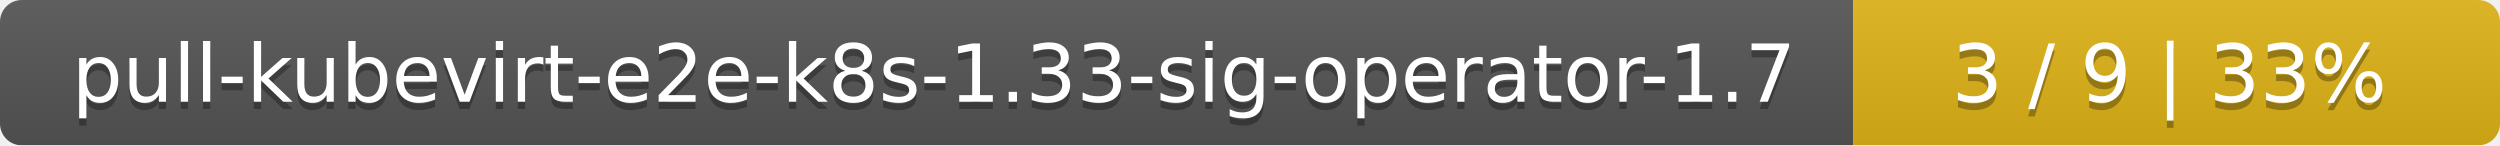
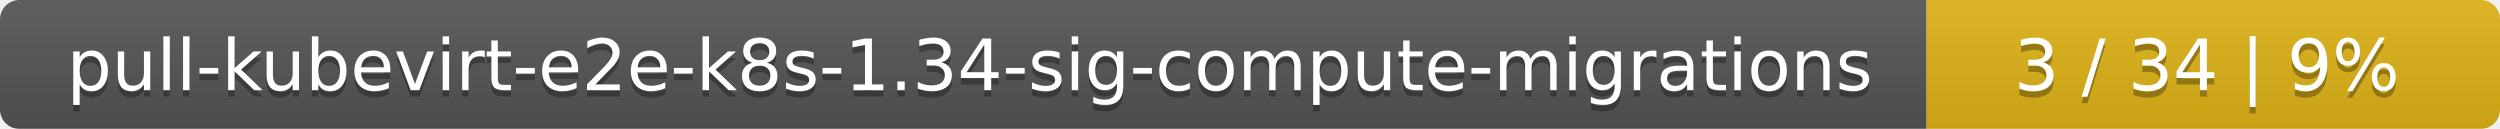
- <svg xmlns="http://www.w3.org/2000/svg" width="344" height="20">
+ <svg xmlns="http://www.w3.org/2000/svg" width="388" height="20">
  <linearGradient id="smooth" x2="0" y2="100%">
    <stop offset="0" stop-color="#bbb" stop-opacity=".1" />
    <stop offset="1" stop-opacity=".1" />
  </linearGradient>
  <mask id="round">
-     <rect width="344" height="20" rx="3" fill="#fff" />
+     <rect width="388" height="20" rx="3" fill="#fff" />
  </mask>
  <g mask="url(#round)">
-     <rect width="255" height="20" fill="#555" />
-     <rect x="255" width="89" height="20" fill="#dfb317" />
-     <rect width="344" height="20" fill="url(#smooth)" />
+     <rect width="299" height="20" fill="#555" />
+     <rect x="299" width="89" height="20" fill="#dfb317" />
+     <rect width="388" height="20" fill="url(#smooth)" />
  </g>
  <g fill="#fff" text-anchor="middle" font-family="DejaVu Sans,Verdana,Geneva,sans-serif" font-size="11">
-     <text x="128.5" y="15" fill="#010101" fill-opacity=".3">pull-kubevirt-e2e-k8s-1.33-sig-operator-1.7</text>
-     <text x="128.5" y="14">pull-kubevirt-e2e-k8s-1.33-sig-operator-1.7</text>
-     <text x="298.5" y="15" fill="#010101" fill-opacity=".3">3 / 9    |    33%</text>
-     <text x="298.5" y="14">3 / 9    |    33%</text>
+     <text x="150.5" y="15" fill="#010101" fill-opacity=".3">pull-kubevirt-e2e-k8s-1.34-sig-compute-migrations</text>
+     <text x="150.5" y="14">pull-kubevirt-e2e-k8s-1.34-sig-compute-migrations</text>
+     <text x="342.5" y="15" fill="#010101" fill-opacity=".3">3 / 34    |    9%</text>
+     <text x="342.5" y="14">3 / 34    |    9%</text>
  </g>
</svg>
